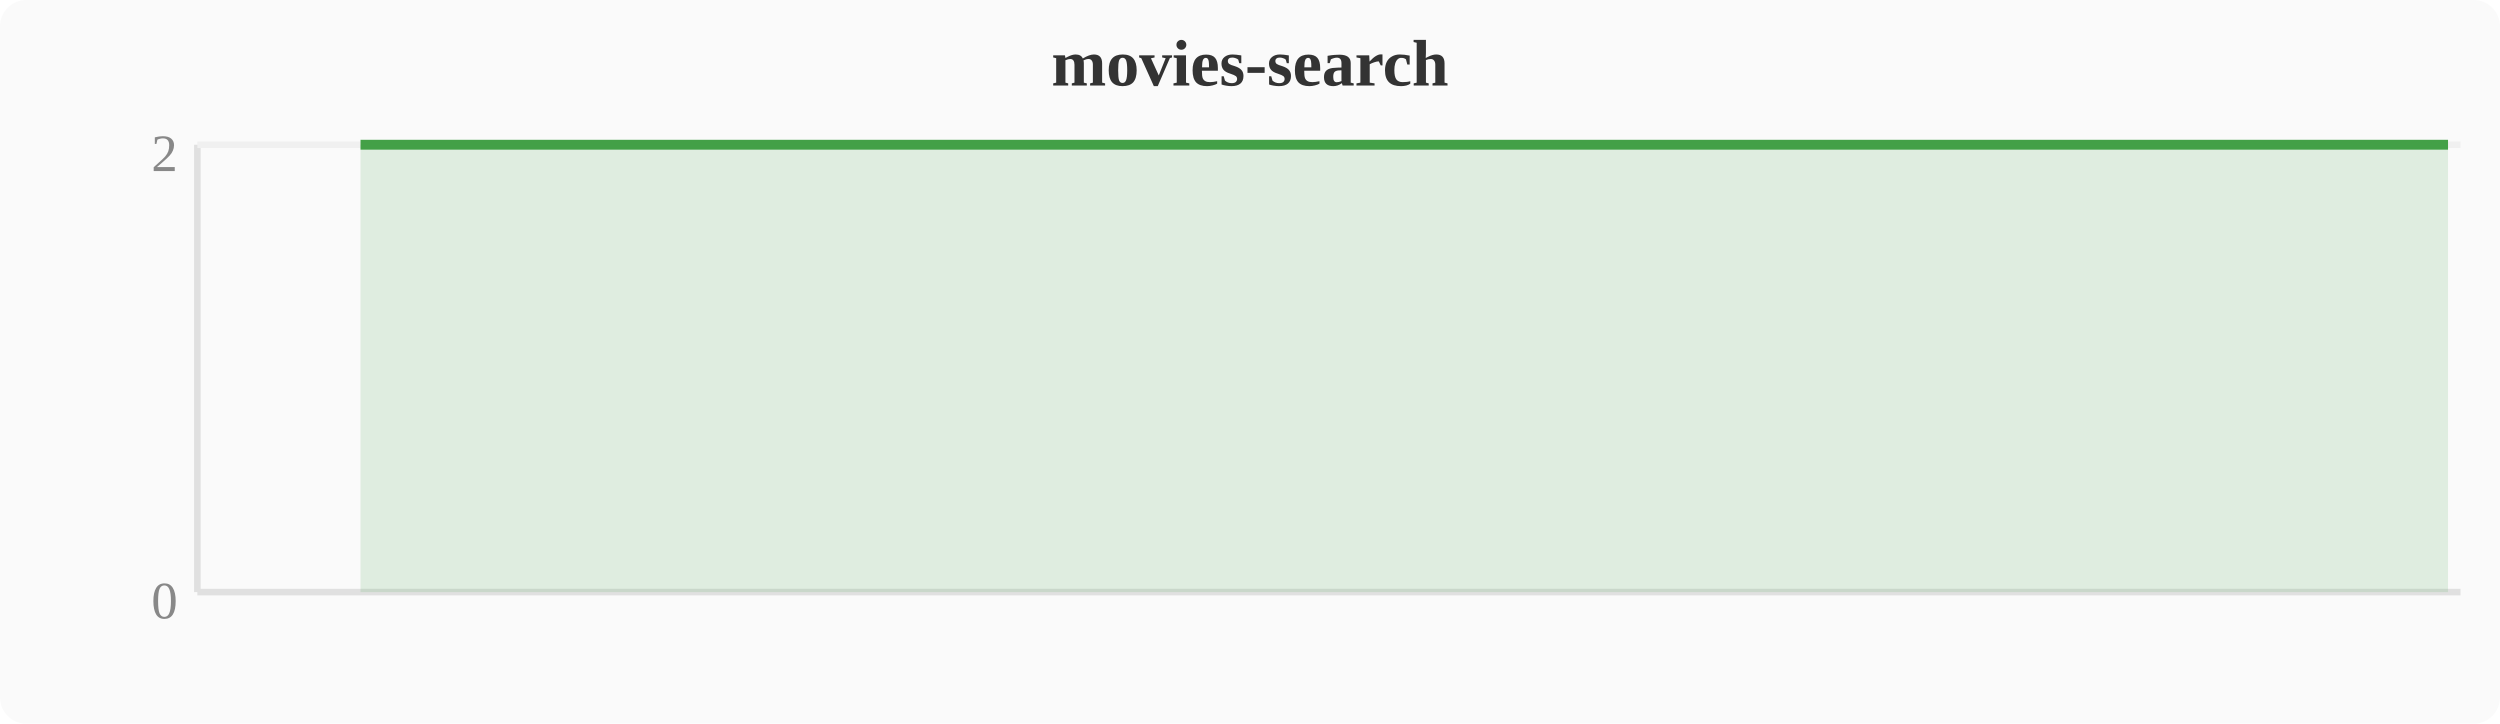
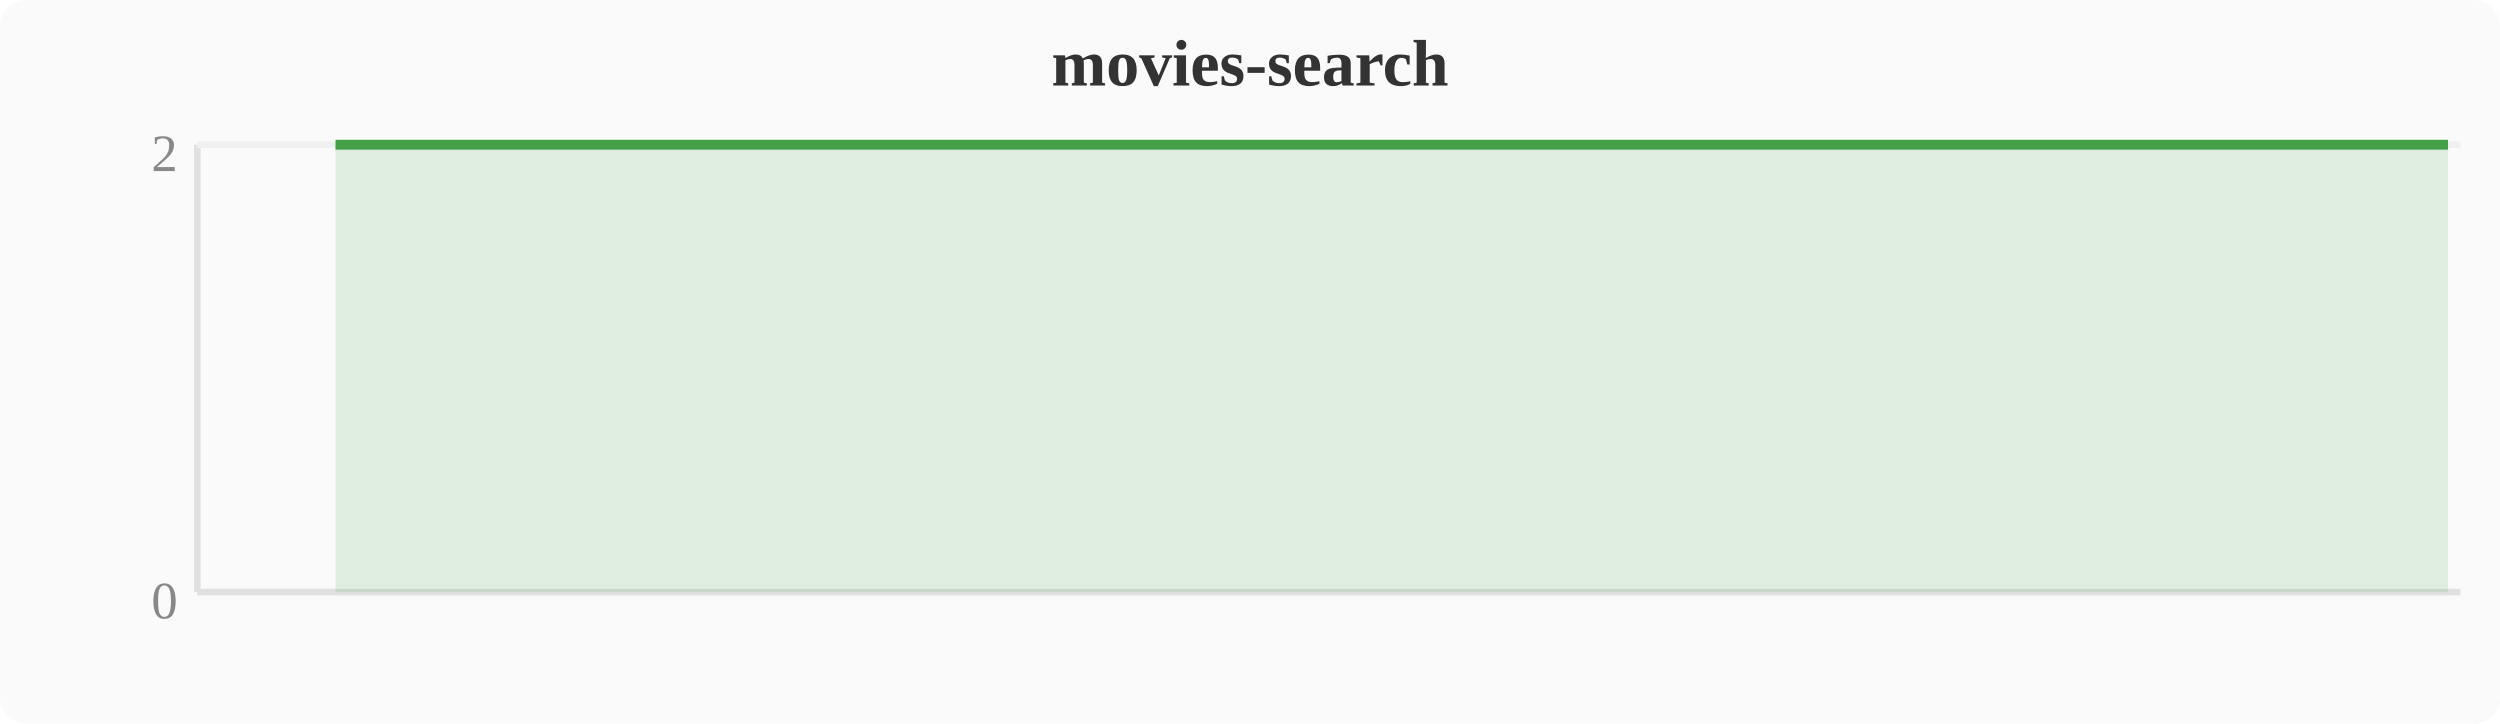
<svg xmlns="http://www.w3.org/2000/svg" width="380" height="110" viewBox="0 0 380 110">
  <rect width="380" height="110" fill="#fafafa" rx="4" />
  <text x="190" y="13" text-anchor="middle" font-size="10" font-weight="bold" fill="#333">movies-search</text>
  <line x1="30" y1="22" x2="30" y2="90" stroke="#e0e0e0" stroke-width="1" />
  <line x1="30" y1="90" x2="374" y2="90" stroke="#e0e0e0" stroke-width="1" />
  <line x1="30" y1="22" x2="374" y2="22" stroke="#f0f0f0" stroke-width="1" />
  <text x="27" y="94" text-anchor="end" font-size="8" fill="#888">0</text>
  <text x="27" y="26" text-anchor="end" font-size="8" fill="#888">2</text>
-   <polygon points="54.8,22.0 58.7,22.0 62.5,22.0 66.3,22.0 70.1,22.0 74.0,22.0 77.8,22.0 81.6,22.0 85.4,22.0 89.2,22.0 93.1,22.0 96.9,22.0 100.7,22.0 104.5,22.0 108.4,22.0 112.2,22.0 116.0,22.0 119.8,22.0 123.6,22.0 127.5,22.0 131.3,22.0 135.1,22.0 138.9,22.0 142.8,22.0 146.6,22.0 150.4,22.0 154.2,22.0 158.0,22.0 161.9,22.0 165.7,22.0 169.5,22.0 173.3,22.0 177.2,22.0 181.0,22.0 184.8,22.0 188.6,22.0 192.4,22.0 196.3,22.0 200.1,22.0 203.9,22.0 207.7,22.0 211.6,22.0 215.4,22.0 219.2,22.0 223.0,22.0 226.8,22.0 230.7,22.0 234.5,22.0 238.3,22.0 242.1,22.0 246.0,22.0 249.8,22.0 253.6,22.0 257.4,22.0 261.2,22.0 265.1,22.0 268.9,22.0 272.7,22.0 276.5,22.0 280.4,22.0 284.2,22.0 288.0,22.0 291.8,22.0 295.6,22.0 299.5,22.0 303.3,22.0 307.1,22.0 310.9,22.0 314.8,22.0 318.6,22.0 322.4,22.0 326.2,22.0 330.0,22.0 333.9,22.0 337.7,22.0 341.5,22.0 345.3,22.0 349.2,22.0 353.0,22.0 356.8,22.0 360.6,22.0 364.4,22.0 368.3,22.0 372.1,22.0 372.1,90 54.8,90" fill="#43a047" opacity="0.15" />
-   <polyline points="54.8,22.0 58.7,22.0 62.5,22.0 66.3,22.0 70.1,22.0 74.0,22.0 77.8,22.0 81.6,22.0 85.4,22.0 89.2,22.0 93.1,22.0 96.9,22.0 100.7,22.0 104.5,22.0 108.4,22.0 112.2,22.0 116.0,22.0 119.8,22.0 123.6,22.0 127.5,22.0 131.3,22.0 135.1,22.0 138.9,22.0 142.8,22.0 146.6,22.0 150.4,22.0 154.2,22.0 158.0,22.0 161.9,22.0 165.7,22.0 169.5,22.0 173.3,22.0 177.2,22.0 181.0,22.0 184.8,22.0 188.6,22.0 192.4,22.0 196.3,22.0 200.1,22.0 203.9,22.0 207.7,22.0 211.6,22.0 215.4,22.0 219.2,22.0 223.0,22.0 226.8,22.0 230.7,22.0 234.5,22.0 238.3,22.0 242.1,22.0 246.0,22.0 249.8,22.0 253.6,22.0 257.4,22.0 261.2,22.0 265.1,22.0 268.9,22.0 272.7,22.0 276.5,22.0 280.4,22.0 284.2,22.0 288.0,22.0 291.8,22.0 295.6,22.0 299.5,22.0 303.3,22.0 307.1,22.0 310.9,22.0 314.8,22.0 318.6,22.0 322.4,22.0 326.2,22.0 330.0,22.0 333.9,22.0 337.7,22.0 341.5,22.0 345.3,22.0 349.2,22.0 353.0,22.0 356.8,22.0 360.6,22.0 364.4,22.0 368.3,22.0 372.1,22.0" fill="none" stroke="#43a047" stroke-width="1.5" stroke-linejoin="round" />
+   <polygon points="51.0,22.0 54.8,22.0 58.7,22.0 62.5,22.0 66.3,22.0 70.1,22.0 74.0,22.0 77.8,22.0 81.6,22.0 85.4,22.0 89.2,22.0 93.1,22.0 96.9,22.0 100.7,22.0 104.5,22.0 108.4,22.0 112.2,22.0 116.0,22.0 119.8,22.0 123.6,22.0 127.5,22.0 131.3,22.0 135.1,22.0 138.9,22.0 142.8,22.0 146.6,22.0 150.4,22.0 154.2,22.0 158.0,22.0 161.9,22.0 165.7,22.0 169.5,22.0 173.3,22.0 177.2,22.0 181.0,22.0 184.8,22.0 188.6,22.0 192.4,22.0 196.3,22.0 200.1,22.0 203.9,22.0 207.7,22.0 211.6,22.0 215.4,22.0 219.2,22.0 223.0,22.0 226.8,22.0 230.7,22.0 234.5,22.0 238.3,22.0 242.1,22.0 246.0,22.0 249.8,22.0 253.6,22.0 257.4,22.0 261.2,22.0 265.1,22.0 268.9,22.0 272.7,22.0 276.5,22.0 280.4,22.0 284.2,22.0 288.0,22.0 291.8,22.0 295.6,22.0 299.5,22.0 303.3,22.0 307.1,22.0 310.9,22.0 314.8,22.0 318.6,22.0 322.4,22.0 326.2,22.0 330.0,22.0 333.9,22.0 337.7,22.0 341.5,22.0 345.3,22.0 349.2,22.0 353.0,22.0 356.8,22.0 360.6,22.0 364.4,22.0 368.3,22.0 372.1,22.0 372.1,90 51.0,90" fill="#43a047" opacity="0.15" />
+   <polyline points="51.0,22.0 54.8,22.0 58.7,22.0 62.5,22.0 66.3,22.0 70.1,22.0 74.0,22.0 77.8,22.0 81.6,22.0 85.4,22.0 89.2,22.0 93.1,22.0 96.9,22.0 100.7,22.0 104.5,22.0 108.4,22.0 112.2,22.0 116.0,22.0 119.8,22.0 123.6,22.0 127.5,22.0 131.3,22.0 135.1,22.0 138.9,22.0 142.8,22.0 146.6,22.0 150.4,22.0 154.2,22.0 158.0,22.0 161.9,22.0 165.7,22.0 169.5,22.0 173.3,22.0 177.2,22.0 181.0,22.0 184.8,22.0 188.6,22.0 192.4,22.0 196.3,22.0 200.1,22.0 203.9,22.0 207.7,22.0 211.6,22.0 215.4,22.0 219.2,22.0 223.0,22.0 226.8,22.0 230.7,22.0 234.5,22.0 238.3,22.0 242.1,22.0 246.0,22.0 249.8,22.0 253.6,22.0 257.4,22.0 261.2,22.0 265.1,22.0 268.9,22.0 272.7,22.0 276.5,22.0 280.4,22.0 284.2,22.0 288.0,22.0 291.8,22.0 295.6,22.0 299.5,22.0 303.3,22.0 307.1,22.0 310.9,22.0 314.8,22.0 318.6,22.0 322.4,22.0 326.2,22.0 330.0,22.0 333.9,22.0 337.7,22.0 341.5,22.0 345.3,22.0 349.2,22.0 353.0,22.0 356.8,22.0 360.6,22.0 364.4,22.0 368.3,22.0 372.1,22.0" fill="none" stroke="#43a047" stroke-width="1.5" stroke-linejoin="round" />
</svg>
